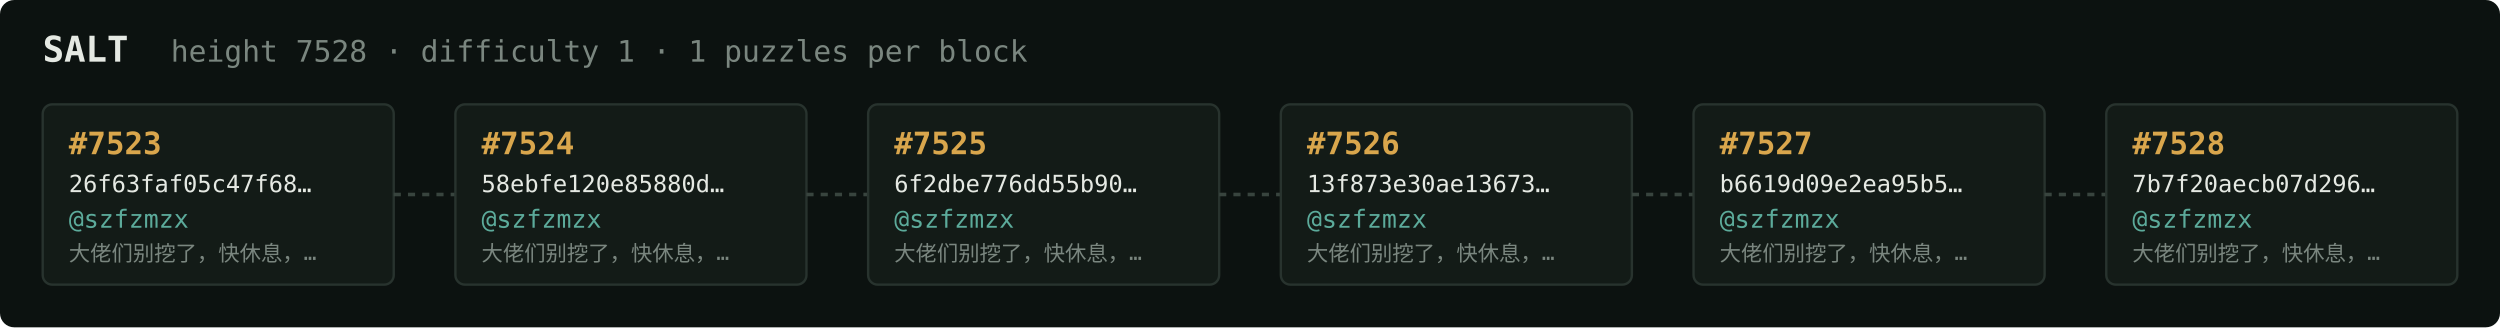
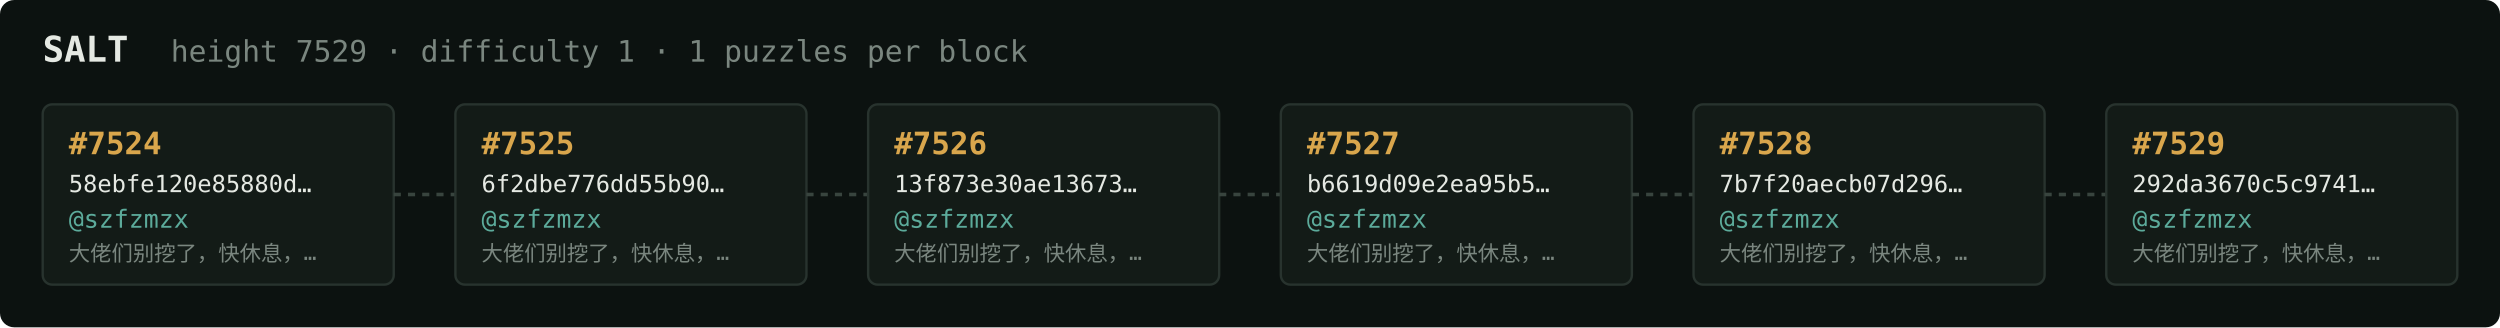
<svg xmlns="http://www.w3.org/2000/svg" width="1054" height="138" viewBox="0 0 1054 138" font-family="ui-monospace,SFMono-Regular,Menlo,monospace">
  <rect fill="#0c1210" width="1054" height="138" rx="6" />
  <text x="18" y="26" fill="#e5e9e3" font-size="15" font-weight="700">SALT</text>
-   <text x="72" y="26" fill="#7a867f" font-size="12.5">height 7528 · difficulty 1 · 1 puzzles per block</text>
+   <text x="72" y="26" fill="#7a867f" font-size="12.5">height 7529 · difficulty 1 · 1 puzzles per block</text>
  <rect x="18" y="44" width="148" height="76" rx="4" fill="#131b17" stroke="#28332e" stroke-width="1" />
-   <text x="29" y="65" fill="#d9a64c" font-size="13" font-weight="700">#7523</text>
-   <text x="29" y="81" fill="#e5e9e3" font-size="10">26f63faf05c47f68…</text>
+   <text x="29" y="65" fill="#d9a64c" font-size="13" font-weight="700">#7524</text>
+   <text x="29" y="81" fill="#e5e9e3" font-size="10">58ebfe120e85880d…</text>
  <text x="29" y="96" fill="#5cab9b" font-size="10.5">@szfzmzx</text>
  <text x="29" y="110" fill="#7a867f" font-size="9">大佬们别挖了，快休息，…</text>
  <line x1="166" y1="82.0" x2="192" y2="82.0" stroke="#38443e" stroke-width="1.5" stroke-dasharray="3 3" />
  <rect x="192" y="44" width="148" height="76" rx="4" fill="#131b17" stroke="#28332e" stroke-width="1" />
-   <text x="203" y="65" fill="#d9a64c" font-size="13" font-weight="700">#7524</text>
-   <text x="203" y="81" fill="#e5e9e3" font-size="10">58ebfe120e85880d…</text>
+   <text x="203" y="65" fill="#d9a64c" font-size="13" font-weight="700">#7525</text>
+   <text x="203" y="81" fill="#e5e9e3" font-size="10">6f2dbe776dd55b90…</text>
  <text x="203" y="96" fill="#5cab9b" font-size="10.5">@szfzmzx</text>
  <text x="203" y="110" fill="#7a867f" font-size="9">大佬们别挖了，快休息，…</text>
  <line x1="340" y1="82.0" x2="366" y2="82.0" stroke="#38443e" stroke-width="1.5" stroke-dasharray="3 3" />
  <rect x="366" y="44" width="148" height="76" rx="4" fill="#131b17" stroke="#28332e" stroke-width="1" />
-   <text x="377" y="65" fill="#d9a64c" font-size="13" font-weight="700">#7525</text>
-   <text x="377" y="81" fill="#e5e9e3" font-size="10">6f2dbe776dd55b90…</text>
+   <text x="377" y="65" fill="#d9a64c" font-size="13" font-weight="700">#7526</text>
+   <text x="377" y="81" fill="#e5e9e3" font-size="10">13f873e30ae13673…</text>
  <text x="377" y="96" fill="#5cab9b" font-size="10.5">@szfzmzx</text>
  <text x="377" y="110" fill="#7a867f" font-size="9">大佬们别挖了，快休息，…</text>
  <line x1="514" y1="82.0" x2="540" y2="82.0" stroke="#38443e" stroke-width="1.5" stroke-dasharray="3 3" />
  <rect x="540" y="44" width="148" height="76" rx="4" fill="#131b17" stroke="#28332e" stroke-width="1" />
-   <text x="551" y="65" fill="#d9a64c" font-size="13" font-weight="700">#7526</text>
-   <text x="551" y="81" fill="#e5e9e3" font-size="10">13f873e30ae13673…</text>
+   <text x="551" y="65" fill="#d9a64c" font-size="13" font-weight="700">#7527</text>
+   <text x="551" y="81" fill="#e5e9e3" font-size="10">b6619d09e2ea95b5…</text>
  <text x="551" y="96" fill="#5cab9b" font-size="10.5">@szfzmzx</text>
  <text x="551" y="110" fill="#7a867f" font-size="9">大佬们别挖了，快休息，…</text>
  <line x1="688" y1="82.0" x2="714" y2="82.0" stroke="#38443e" stroke-width="1.5" stroke-dasharray="3 3" />
  <rect x="714" y="44" width="148" height="76" rx="4" fill="#131b17" stroke="#28332e" stroke-width="1" />
-   <text x="725" y="65" fill="#d9a64c" font-size="13" font-weight="700">#7527</text>
-   <text x="725" y="81" fill="#e5e9e3" font-size="10">b6619d09e2ea95b5…</text>
+   <text x="725" y="65" fill="#d9a64c" font-size="13" font-weight="700">#7528</text>
+   <text x="725" y="81" fill="#e5e9e3" font-size="10">7b7f20aecb07d296…</text>
  <text x="725" y="96" fill="#5cab9b" font-size="10.5">@szfzmzx</text>
  <text x="725" y="110" fill="#7a867f" font-size="9">大佬们别挖了，快休息，…</text>
  <line x1="862" y1="82.0" x2="888" y2="82.0" stroke="#38443e" stroke-width="1.5" stroke-dasharray="3 3" />
  <rect x="888" y="44" width="148" height="76" rx="4" fill="#131b17" stroke="#28332e" stroke-width="1" />
-   <text x="899" y="65" fill="#d9a64c" font-size="13" font-weight="700">#7528</text>
-   <text x="899" y="81" fill="#e5e9e3" font-size="10">7b7f20aecb07d296…</text>
+   <text x="899" y="65" fill="#d9a64c" font-size="13" font-weight="700">#7529</text>
+   <text x="899" y="81" fill="#e5e9e3" font-size="10">292da3670c5c9741…</text>
  <text x="899" y="96" fill="#5cab9b" font-size="10.5">@szfzmzx</text>
  <text x="899" y="110" fill="#7a867f" font-size="9">大佬们别挖了，快休息，…</text>
</svg>
